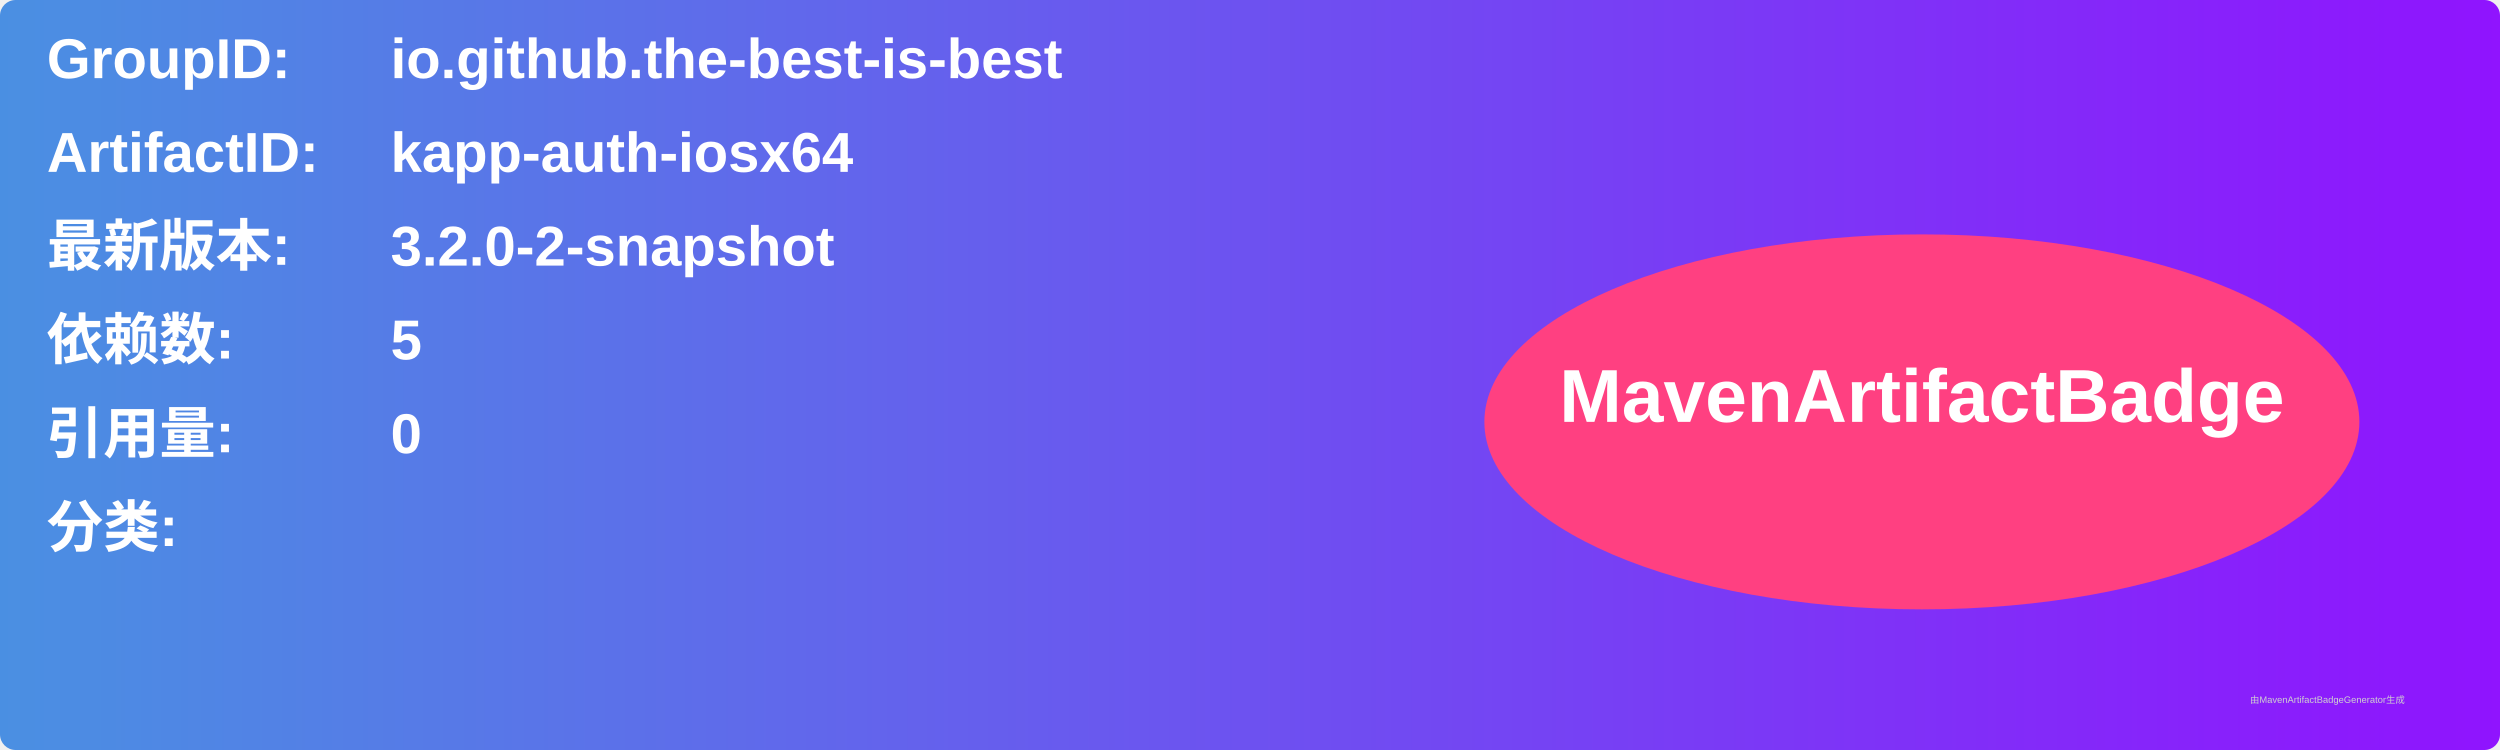
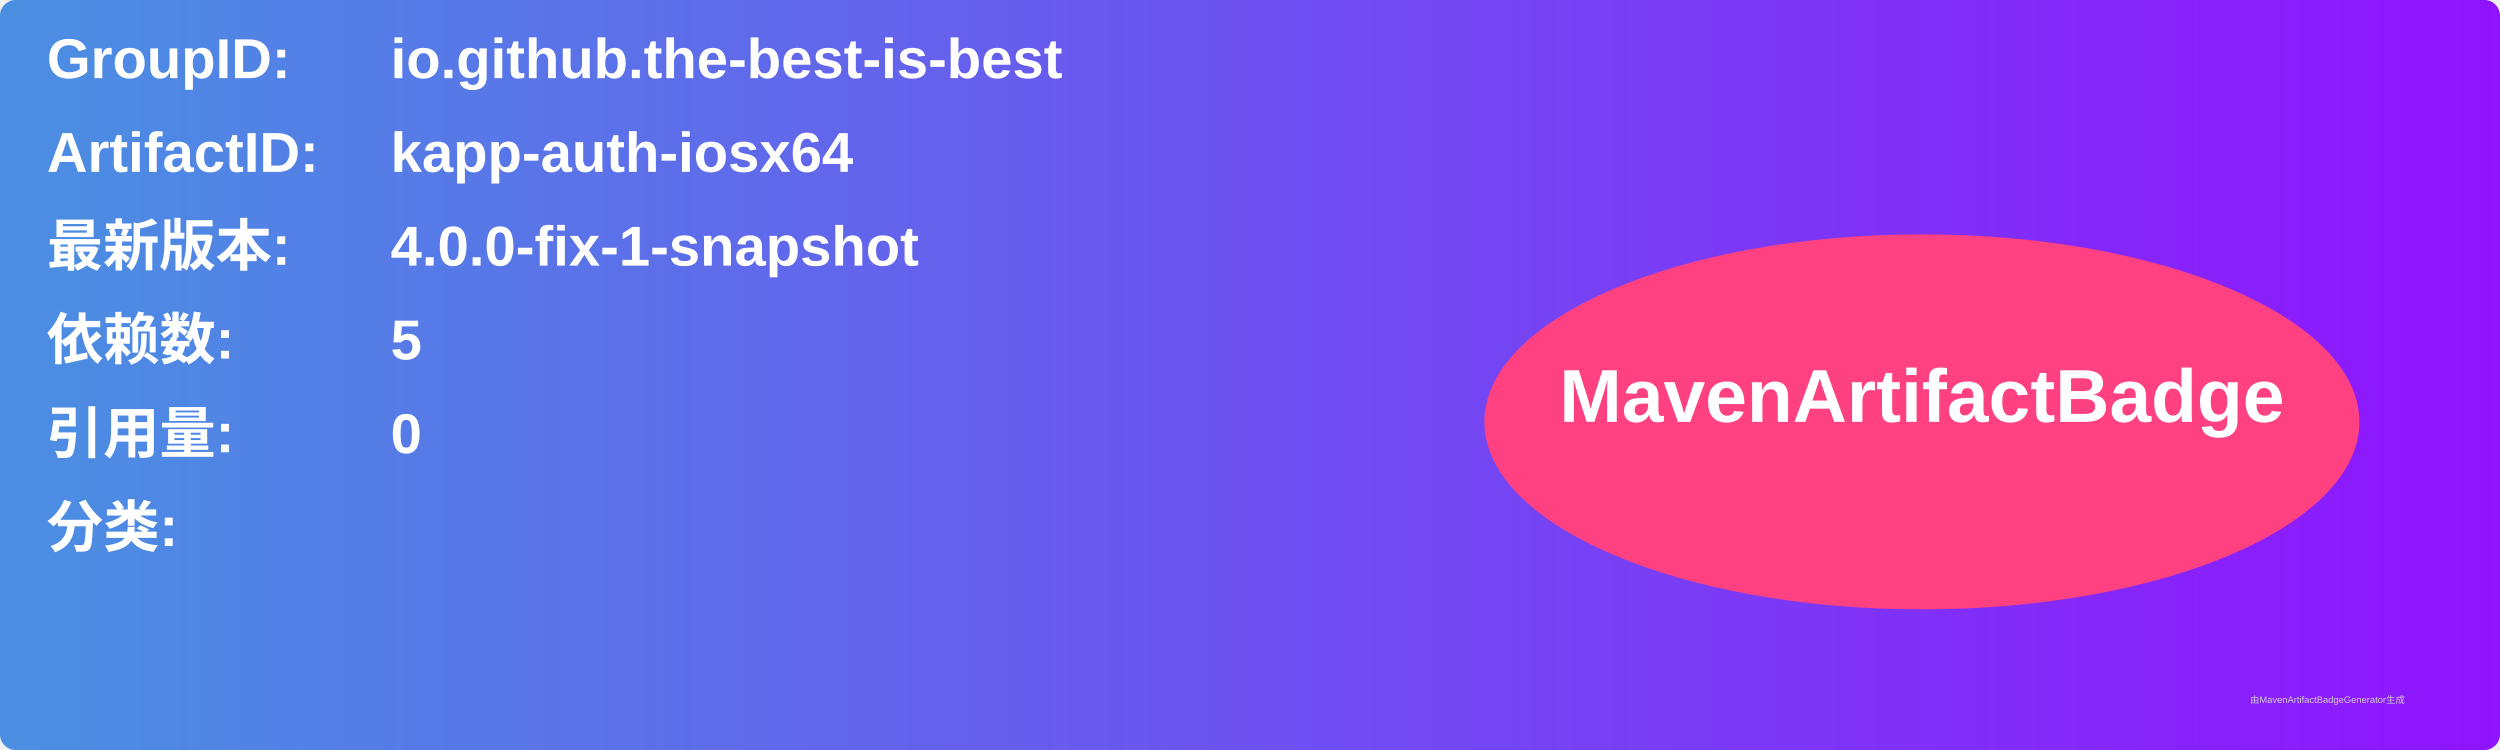
<svg xmlns="http://www.w3.org/2000/svg" width="800" height="240" viewBox="0 0 800 240">
  <linearGradient id="grad" x1="0%" y1="0%" x2="100%" y2="0%">
    <stop offset="0%" stop-color="#4a90e2" />
    <stop offset="100%" stop-color="#9013fe" />
  </linearGradient>
  <rect width="100%" height="100%" rx="5" ry="5" fill="url(#grad)" />
  <g transform="translate(15, 15)">
    <text x="0" y="10" font-family="Arial" font-size="18" fill="white" font-weight="bold" width="260">GroupID:</text>
    <text x="110" y="10" font-family="Arial" font-size="18" fill="white" font-weight="bold" width="460">io.github.the-best-is-best</text>
    <text x="0" y="40" font-family="Arial" font-size="18" fill="white" font-weight="bold" width="260">ArtifactID:</text>
    <text x="110" y="40" font-family="Arial" font-size="18" fill="white" font-weight="bold" width="460">kapp-auth-iosx64</text>
    <text x="0" y="70" font-family="Arial" font-size="18" fill="white" font-weight="bold">最新版本:</text>
    <text x="110" y="70" font-family="Arial" font-size="18" fill="white" font-weight="bold">
-       <tspan font-weight="bold">3.2.0-2-snapshot</tspan>
+       <tspan font-weight="bold">4.0.0-fix-1-snapshot</tspan>
    </text>
    <text x="0" y="100" font-family="Arial" font-size="18" fill="white" font-weight="bold">依赖数: </text>
    <text x="110" y="100" font-family="Arial" font-size="18" fill="white">
      <tspan font-weight="bold">5</tspan>
    </text>
    <text x="0" y="130" font-family="Arial" font-size="18" fill="white" font-weight="bold">引用量: </text>
    <text x="110" y="130" font-family="Arial" font-size="18" fill="white">
      <tspan font-weight="bold">0</tspan>
    </text>
    <text x="0" y="160" font-family="Arial" font-size="18" fill="white" font-weight="bold">分类:</text>
    <text x="10" y="190" font-family="Arial" font-size="10" fill="white">
      <tspan font-weight="bold" />
    </text>
    <ellipse cx="600" cy="120" rx="140" ry="60" fill="#ff4081" />
    <text x="600" y="120" text-anchor="middle" font-family="Arial" font-size="24" fill="white" font-weight="bold">MavenArtifactBadge</text>
  </g>
  <text x="720" y="225" font-family="Arial" font-size="3" fill="#d0d0d0">由MavenArtifactBadgeGenerator生成</text>
</svg>
